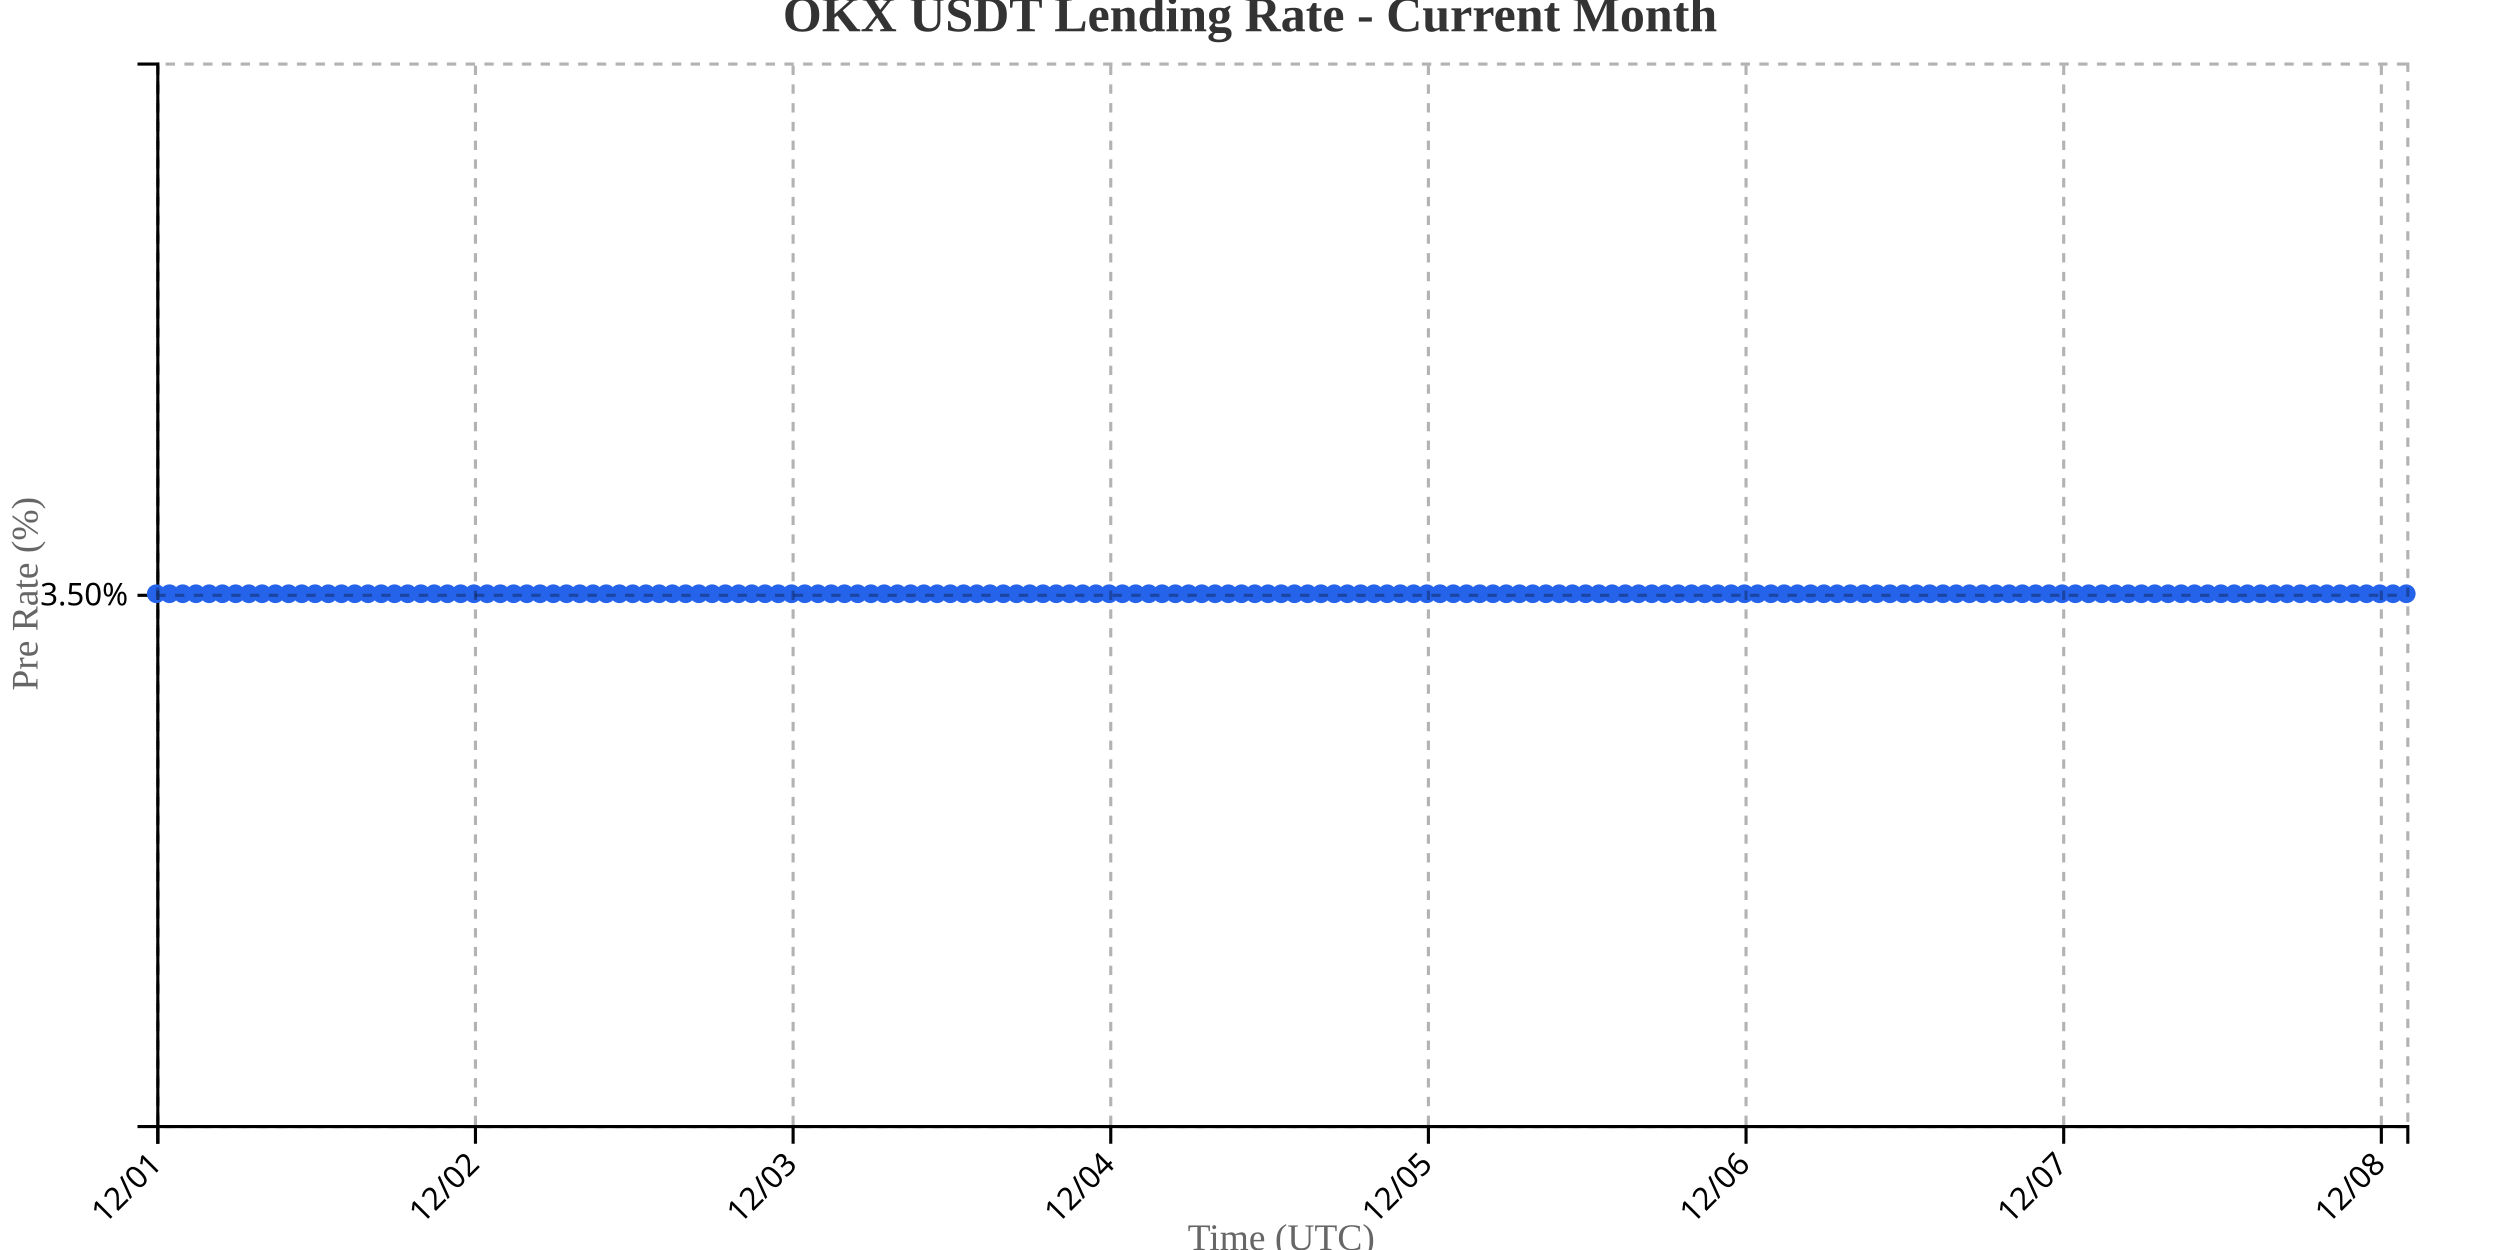
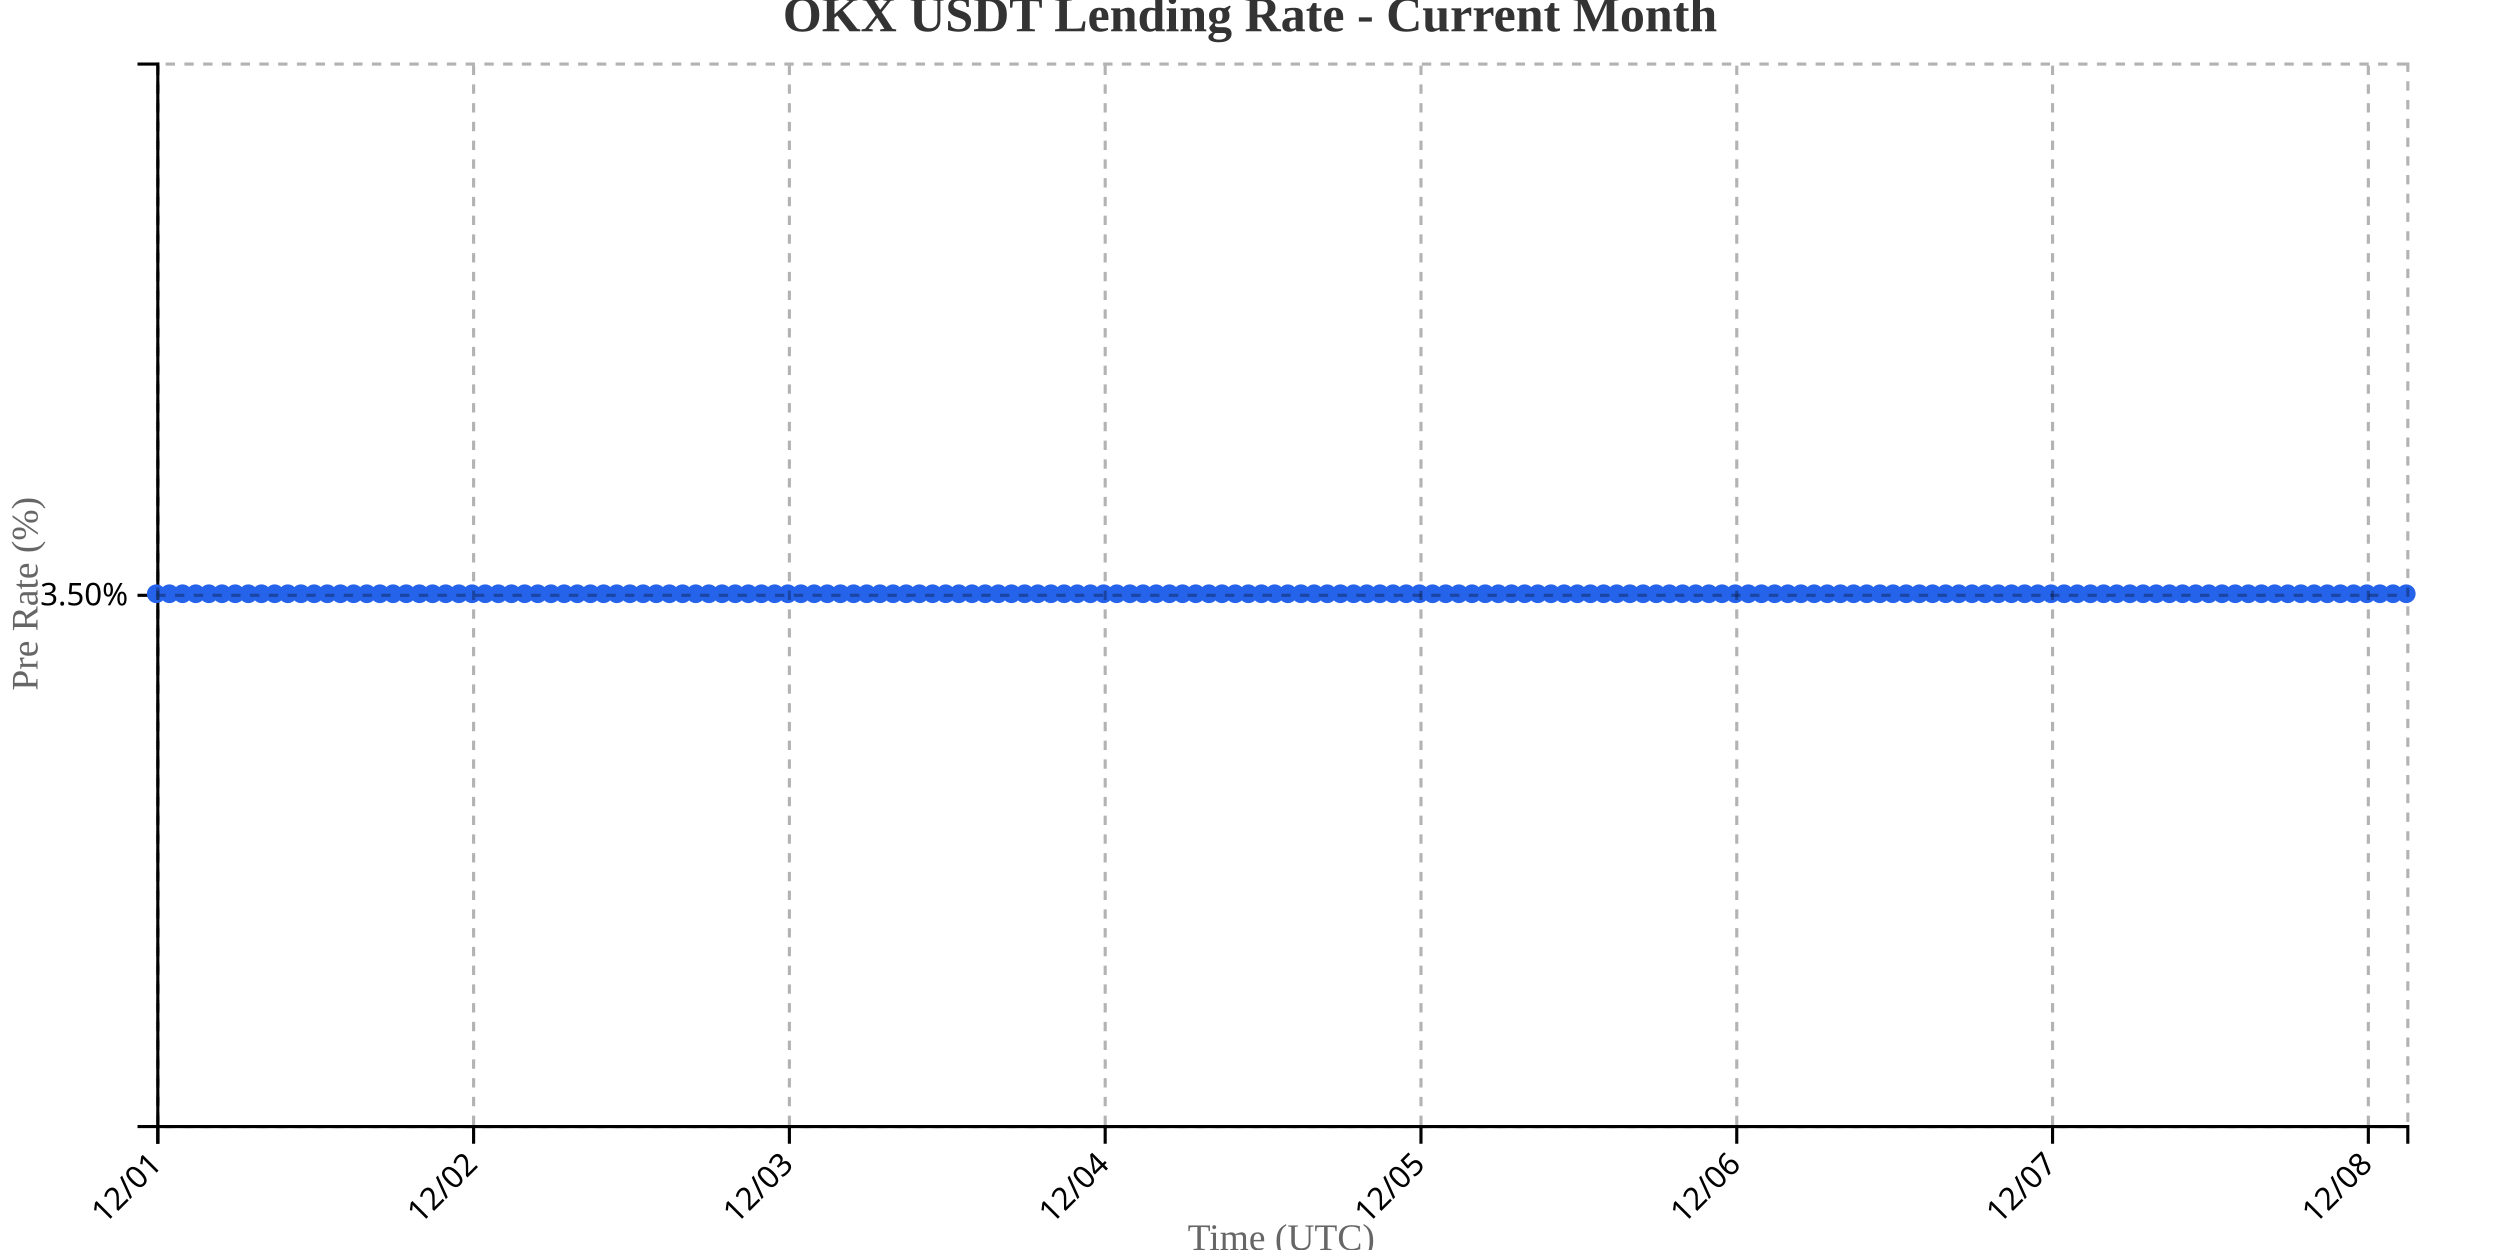
<svg xmlns="http://www.w3.org/2000/svg" width="800" height="400">
  <g transform="translate(50,20)">
    <g transform="translate(0,340)" fill="none" font-size="10" font-family="sans-serif" text-anchor="middle">
      <path class="domain" stroke="currentColor" d="M0.5,6V0.5H720.5V6" />
      <g class="tick" opacity="1" transform="translate(0.5,0)">
        <line stroke="currentColor" y2="6" />
        <text fill="currentColor" y="9" dy=".15em" style="text-anchor: end;" dx="-.8em" transform="rotate(-45)">12/01</text>
      </g>
-       <g class="tick" opacity="1" transform="translate(102.1471,0)">
+       <g class="tick" opacity="1" transform="translate(101.5526,0)">
        <line stroke="currentColor" y2="6" />
        <text fill="currentColor" y="9" dy=".15em" style="text-anchor: end;" dx="-.8em" transform="rotate(-45)">12/02</text>
      </g>
-       <g class="tick" opacity="1" transform="translate(203.7941,0)">
+       <g class="tick" opacity="1" transform="translate(202.6053,0)">
        <line stroke="currentColor" y2="6" />
        <text fill="currentColor" y="9" dy=".15em" style="text-anchor: end;" dx="-.8em" transform="rotate(-45)">12/03</text>
      </g>
-       <g class="tick" opacity="1" transform="translate(305.4412,0)">
+       <g class="tick" opacity="1" transform="translate(303.6579,0)">
        <line stroke="currentColor" y2="6" />
        <text fill="currentColor" y="9" dy=".15em" style="text-anchor: end;" dx="-.8em" transform="rotate(-45)">12/04</text>
      </g>
-       <g class="tick" opacity="1" transform="translate(407.0882,0)">
+       <g class="tick" opacity="1" transform="translate(404.7105,0)">
        <line stroke="currentColor" y2="6" />
        <text fill="currentColor" y="9" dy=".15em" style="text-anchor: end;" dx="-.8em" transform="rotate(-45)">12/05</text>
      </g>
-       <g class="tick" opacity="1" transform="translate(508.7353,0)">
+       <g class="tick" opacity="1" transform="translate(505.7632,0)">
        <line stroke="currentColor" y2="6" />
        <text fill="currentColor" y="9" dy=".15em" style="text-anchor: end;" dx="-.8em" transform="rotate(-45)">12/06</text>
      </g>
-       <g class="tick" opacity="1" transform="translate(610.3824,0)">
+       <g class="tick" opacity="1" transform="translate(606.8158,0)">
        <line stroke="currentColor" y2="6" />
        <text fill="currentColor" y="9" dy=".15em" style="text-anchor: end;" dx="-.8em" transform="rotate(-45)">12/07</text>
      </g>
-       <g class="tick" opacity="1" transform="translate(712.0294,0)">
+       <g class="tick" opacity="1" transform="translate(707.8684,0)">
        <line stroke="currentColor" y2="6" />
        <text fill="currentColor" y="9" dy=".15em" style="text-anchor: end;" dx="-.8em" transform="rotate(-45)">12/08</text>
      </g>
    </g>
    <g fill="none" font-size="10" font-family="sans-serif" text-anchor="end">
      <path class="domain" stroke="currentColor" d="M-6,340.5H0.5V0.5H-6" />
      <g class="tick" opacity="1" transform="translate(0,170.5)">
        <line stroke="currentColor" x2="-6" />
        <text fill="currentColor" x="-9" dy="0.32em">3.50%</text>
      </g>
    </g>
    <text transform="rotate(-90)" y="-50" x="-170" dy="1em" style="text-anchor: middle; font-size: 12px; fill: #666;">Pre Rate (%)</text>
    <text transform="translate(360, 380)" style="text-anchor: middle; font-size: 12px; fill: #666;">Time (UTC)</text>
-     <path fill="none" stroke="#2563eb" stroke-width="2" d="M0,170C1.412,170,2.824,170,4.235,170C5.647,170,7.059,170,8.471,170C9.882,170,11.294,170,12.706,170C14.118,170,15.529,170,16.941,170C18.353,170,19.765,170,21.176,170C22.588,170,24,170,25.412,170C26.824,170,28.235,170,29.647,170C31.059,170,32.471,170,33.882,170C35.294,170,36.706,170,38.118,170C39.529,170,40.941,170,42.353,170C43.765,170,45.176,170,46.588,170C48,170,49.412,170,50.824,170C52.235,170,53.647,170,55.059,170C56.471,170,57.882,170,59.294,170C60.706,170,62.118,170,63.529,170C64.941,170,66.353,170,67.765,170C69.176,170,70.588,170,72,170C73.412,170,74.824,170,76.235,170C77.647,170,79.059,170,80.471,170C81.882,170,83.294,170,84.706,170C86.118,170,87.529,170,88.941,170C90.353,170,91.765,170,93.176,170C94.588,170,96,170,97.412,170C98.824,170,100.235,170,101.647,170C103.059,170,104.471,170,105.882,170C107.294,170,108.706,170,110.118,170C111.529,170,112.941,170,114.353,170C115.765,170,117.176,170,118.588,170C120,170,121.412,170,122.824,170C124.235,170,125.647,170,127.059,170C128.471,170,129.882,170,131.294,170C132.706,170,134.118,170,135.529,170C136.941,170,138.353,170,139.765,170C141.176,170,142.588,170,144,170C145.412,170,146.824,170,148.235,170C149.647,170,151.059,170,152.471,170C153.882,170,155.294,170,156.706,170C158.118,170,159.529,170,160.941,170C162.353,170,163.765,170,165.176,170C166.588,170,168,170,169.412,170C170.824,170,172.235,170,173.647,170C175.059,170,176.471,170,177.882,170C179.294,170,180.706,170,182.118,170C183.529,170,184.941,170,186.353,170C187.765,170,189.176,170,190.588,170C192,170,193.412,170,194.824,170C196.235,170,197.647,170,199.059,170C200.471,170,201.882,170,203.294,170C204.706,170,206.118,170,207.529,170C208.941,170,210.353,170,211.765,170C213.176,170,214.588,170,216,170C217.412,170,218.824,170,220.235,170C221.647,170,223.059,170,224.471,170C225.882,170,227.294,170,228.706,170C230.118,170,231.529,170,232.941,170C234.353,170,235.765,170,237.176,170C238.588,170,240,170,241.412,170C242.824,170,244.235,170,245.647,170C247.059,170,248.471,170,249.882,170C251.294,170,252.706,170,254.118,170C255.529,170,256.941,170,258.353,170C259.765,170,261.176,170,262.588,170C264,170,265.412,170,266.824,170C268.235,170,269.647,170,271.059,170C272.471,170,273.882,170,275.294,170C276.706,170,278.118,170,279.529,170C280.941,170,282.353,170,283.765,170C285.176,170,286.588,170,288,170C289.412,170,290.824,170,292.235,170C293.647,170,295.059,170,296.471,170C297.882,170,299.294,170,300.706,170C302.118,170,303.529,170,304.941,170C306.353,170,307.765,170,309.176,170C310.588,170,312,170,313.412,170C314.824,170,316.235,170,317.647,170C319.059,170,320.471,170,321.882,170C323.294,170,324.706,170,326.118,170C327.529,170,328.941,170,330.353,170C331.765,170,333.176,170,334.588,170C336,170,337.412,170,338.824,170C340.235,170,341.647,170,343.059,170C344.471,170,345.882,170,347.294,170C348.706,170,350.118,170,351.529,170C352.941,170,354.353,170,355.765,170C357.176,170,358.588,170,360,170C361.412,170,362.824,170,364.235,170C365.647,170,367.059,170,368.471,170C369.882,170,371.294,170,372.706,170C374.118,170,375.529,170,376.941,170C378.353,170,379.765,170,381.176,170C382.588,170,384,170,385.412,170C386.824,170,388.235,170,389.647,170C391.059,170,392.471,170,393.882,170C395.294,170,396.706,170,398.118,170C399.529,170,400.941,170,402.353,170C403.765,170,405.176,170,406.588,170C408,170,409.412,170,410.824,170C412.235,170,413.647,170,415.059,170C416.471,170,417.882,170,419.294,170C420.706,170,422.118,170,423.529,170C424.941,170,426.353,170,427.765,170C429.176,170,430.588,170,432,170C433.412,170,434.824,170,436.235,170C437.647,170,439.059,170,440.471,170C441.882,170,443.294,170,444.706,170C446.118,170,447.529,170,448.941,170C450.353,170,451.765,170,453.176,170C454.588,170,456,170,457.412,170C458.824,170,460.235,170,461.647,170C463.059,170,464.471,170,465.882,170C467.294,170,468.706,170,470.118,170C471.529,170,472.941,170,474.353,170C475.765,170,477.176,170,478.588,170C480,170,481.412,170,482.824,170C484.235,170,485.647,170,487.059,170C488.471,170,489.882,170,491.294,170C492.706,170,494.118,170,495.529,170C496.941,170,498.353,170,499.765,170C501.176,170,502.588,170,504,170C505.412,170,506.824,170,508.235,170C509.647,170,511.059,170,512.471,170C513.882,170,515.294,170,516.706,170C518.118,170,519.529,170,520.941,170C522.353,170,523.765,170,525.176,170C526.588,170,528,170,529.412,170C530.824,170,532.235,170,533.647,170C535.059,170,536.471,170,537.882,170C539.294,170,540.706,170,542.118,170C543.529,170,544.941,170,546.353,170C547.765,170,549.176,170,550.588,170C552,170,553.412,170,554.824,170C556.235,170,557.647,170,559.059,170C560.471,170,561.882,170,563.294,170C564.706,170,566.118,170,567.529,170C568.941,170,570.353,170,571.765,170C573.176,170,574.588,170,576,170C577.412,170,578.824,170,580.235,170C581.647,170,583.059,170,584.471,170C585.882,170,587.294,170,588.706,170C590.118,170,591.529,170,592.941,170C594.353,170,595.765,170,597.176,170C598.588,170,600,170,601.412,170C602.824,170,604.235,170,605.647,170C607.059,170,608.471,170,609.882,170C611.294,170,612.706,170,614.118,170C615.529,170,616.941,170,618.353,170C619.765,170,621.176,170,622.588,170C624,170,625.412,170,626.824,170C628.235,170,629.647,170,631.059,170C632.471,170,633.882,170,635.294,170C636.706,170,638.118,170,639.529,170C640.941,170,642.353,170,643.765,170C645.176,170,646.588,170,648,170C649.412,170,650.824,170,652.235,170C653.647,170,655.059,170,656.471,170C657.882,170,659.294,170,660.706,170C662.118,170,663.529,170,664.941,170C666.353,170,667.765,170,669.176,170C670.588,170,672,170,673.412,170C674.824,170,676.235,170,677.647,170C679.059,170,680.471,170,681.882,170C683.294,170,684.706,170,686.118,170C687.529,170,688.941,170,690.353,170C691.765,170,693.176,170,694.588,170C696,170,697.412,170,698.824,170C700.235,170,701.647,170,703.059,170C704.471,170,705.882,170,707.294,170C708.706,170,710.118,170,711.529,170C712.941,170,714.353,170,715.765,170C717.176,170,718.588,170,720,170" />
+     <path fill="none" stroke="#2563eb" stroke-width="2" d="M0,170C1.404,170,2.807,170,4.211,170C5.614,170,7.018,170,8.421,170C9.825,170,11.228,170,12.632,170C14.035,170,15.439,170,16.842,170C18.246,170,19.649,170,21.053,170C22.456,170,23.86,170,25.263,170C26.667,170,28.07,170,29.474,170C30.877,170,32.281,170,33.684,170C35.088,170,36.491,170,37.895,170C39.298,170,40.702,170,42.105,170C43.509,170,44.912,170,46.316,170C47.719,170,49.123,170,50.526,170C51.93,170,53.333,170,54.737,170C56.14,170,57.544,170,58.947,170C60.351,170,61.754,170,63.158,170C64.561,170,65.965,170,67.368,170C68.772,170,70.175,170,71.579,170C72.982,170,74.386,170,75.789,170C77.193,170,78.596,170,80,170C81.404,170,82.807,170,84.211,170C85.614,170,87.018,170,88.421,170C89.825,170,91.228,170,92.632,170C94.035,170,95.439,170,96.842,170C98.246,170,99.649,170,101.053,170C102.456,170,103.86,170,105.263,170C106.667,170,108.07,170,109.474,170C110.877,170,112.281,170,113.684,170C115.088,170,116.491,170,117.895,170C119.298,170,120.702,170,122.105,170C123.509,170,124.912,170,126.316,170C127.719,170,129.123,170,130.526,170C131.93,170,133.333,170,134.737,170C136.14,170,137.544,170,138.947,170C140.351,170,141.754,170,143.158,170C144.561,170,145.965,170,147.368,170C148.772,170,150.175,170,151.579,170C152.982,170,154.386,170,155.789,170C157.193,170,158.596,170,160,170C161.404,170,162.807,170,164.211,170C165.614,170,167.018,170,168.421,170C169.825,170,171.228,170,172.632,170C174.035,170,175.439,170,176.842,170C178.246,170,179.649,170,181.053,170C182.456,170,183.86,170,185.263,170C186.667,170,188.07,170,189.474,170C190.877,170,192.281,170,193.684,170C195.088,170,196.491,170,197.895,170C199.298,170,200.702,170,202.105,170C203.509,170,204.912,170,206.316,170C207.719,170,209.123,170,210.526,170C211.93,170,213.333,170,214.737,170C216.14,170,217.544,170,218.947,170C220.351,170,221.754,170,223.158,170C224.561,170,225.965,170,227.368,170C228.772,170,230.175,170,231.579,170C232.982,170,234.386,170,235.789,170C237.193,170,238.596,170,240,170C241.404,170,242.807,170,244.211,170C245.614,170,247.018,170,248.421,170C249.825,170,251.228,170,252.632,170C254.035,170,255.439,170,256.842,170C258.246,170,259.649,170,261.053,170C262.456,170,263.86,170,265.263,170C266.667,170,268.07,170,269.474,170C270.877,170,272.281,170,273.684,170C275.088,170,276.491,170,277.895,170C279.298,170,280.702,170,282.105,170C283.509,170,284.912,170,286.316,170C287.719,170,289.123,170,290.526,170C291.93,170,293.333,170,294.737,170C296.14,170,297.544,170,298.947,170C300.351,170,301.754,170,303.158,170C304.561,170,305.965,170,307.368,170C308.772,170,310.175,170,311.579,170C312.982,170,314.386,170,315.789,170C317.193,170,318.596,170,320,170C321.404,170,322.807,170,324.211,170C325.614,170,327.018,170,328.421,170C329.825,170,331.228,170,332.632,170C334.035,170,335.439,170,336.842,170C338.246,170,339.649,170,341.053,170C342.456,170,343.86,170,345.263,170C346.667,170,348.07,170,349.474,170C350.877,170,352.281,170,353.684,170C355.088,170,356.491,170,357.895,170C359.298,170,360.702,170,362.105,170C363.509,170,364.912,170,366.316,170C367.719,170,369.123,170,370.526,170C371.93,170,373.333,170,374.737,170C376.14,170,377.544,170,378.947,170C380.351,170,381.754,170,383.158,170C384.561,170,385.965,170,387.368,170C388.772,170,390.175,170,391.579,170C392.982,170,394.386,170,395.789,170C397.193,170,398.596,170,400,170C401.404,170,402.807,170,404.211,170C405.614,170,407.018,170,408.421,170C409.825,170,411.228,170,412.632,170C414.035,170,415.439,170,416.842,170C418.246,170,419.649,170,421.053,170C422.456,170,423.86,170,425.263,170C426.667,170,428.07,170,429.474,170C430.877,170,432.281,170,433.684,170C435.088,170,436.491,170,437.895,170C439.298,170,440.702,170,442.105,170C443.509,170,444.912,170,446.316,170C447.719,170,449.123,170,450.526,170C451.93,170,453.333,170,454.737,170C456.14,170,457.544,170,458.947,170C460.351,170,461.754,170,463.158,170C464.561,170,465.965,170,467.368,170C468.772,170,470.175,170,471.579,170C472.982,170,474.386,170,475.789,170C477.193,170,478.596,170,480,170C481.404,170,482.807,170,484.211,170C485.614,170,487.018,170,488.421,170C489.825,170,491.228,170,492.632,170C494.035,170,495.439,170,496.842,170C498.246,170,499.649,170,501.053,170C502.456,170,503.86,170,505.263,170C506.667,170,508.07,170,509.474,170C510.877,170,512.281,170,513.684,170C515.088,170,516.491,170,517.895,170C519.298,170,520.702,170,522.105,170C523.509,170,524.912,170,526.316,170C527.719,170,529.123,170,530.526,170C531.93,170,533.333,170,534.737,170C536.14,170,537.544,170,538.947,170C540.351,170,541.754,170,543.158,170C544.561,170,545.965,170,547.368,170C548.772,170,550.175,170,551.579,170C552.982,170,554.386,170,555.789,170C557.193,170,558.596,170,560,170C561.404,170,562.807,170,564.211,170C565.614,170,567.018,170,568.421,170C569.825,170,571.228,170,572.632,170C574.035,170,575.439,170,576.842,170C578.246,170,579.649,170,581.053,170C582.456,170,583.86,170,585.263,170C586.667,170,588.07,170,589.474,170C590.877,170,592.281,170,593.684,170C595.088,170,596.491,170,597.895,170C599.298,170,600.702,170,602.105,170C603.509,170,604.912,170,606.316,170C607.719,170,609.123,170,610.526,170C611.93,170,613.333,170,614.737,170C616.14,170,617.544,170,618.947,170C620.351,170,621.754,170,623.158,170C624.561,170,625.965,170,627.368,170C628.772,170,630.175,170,631.579,170C632.982,170,634.386,170,635.789,170C637.193,170,638.596,170,640,170C641.404,170,642.807,170,644.211,170C645.614,170,647.018,170,648.421,170C649.825,170,651.228,170,652.632,170C654.035,170,655.439,170,656.842,170C658.246,170,659.649,170,661.053,170C662.456,170,663.86,170,665.263,170C666.667,170,668.07,170,669.474,170C670.877,170,672.281,170,673.684,170C675.088,170,676.491,170,677.895,170C679.298,170,680.702,170,682.105,170C683.509,170,684.912,170,686.316,170C687.719,170,689.123,170,690.526,170C691.93,170,693.333,170,694.737,170C696.14,170,697.544,170,698.947,170C700.351,170,701.754,170,703.158,170C704.561,170,705.965,170,707.368,170C708.772,170,710.175,170,711.579,170C712.982,170,714.386,170,715.789,170C717.193,170,718.596,170,720,170" />
    <circle class="dot" cx="0" cy="170" r="3" fill="#2563eb" />
-     <circle class="dot" cx="4.235" cy="170" r="3" fill="#2563eb" />
-     <circle class="dot" cx="8.471" cy="170" r="3" fill="#2563eb" />
-     <circle class="dot" cx="12.706" cy="170" r="3" fill="#2563eb" />
-     <circle class="dot" cx="16.941" cy="170" r="3" fill="#2563eb" />
-     <circle class="dot" cx="21.176" cy="170" r="3" fill="#2563eb" />
-     <circle class="dot" cx="25.412" cy="170" r="3" fill="#2563eb" />
-     <circle class="dot" cx="29.647" cy="170" r="3" fill="#2563eb" />
-     <circle class="dot" cx="33.882" cy="170" r="3" fill="#2563eb" />
-     <circle class="dot" cx="38.118" cy="170" r="3" fill="#2563eb" />
-     <circle class="dot" cx="42.353" cy="170" r="3" fill="#2563eb" />
-     <circle class="dot" cx="46.588" cy="170" r="3" fill="#2563eb" />
-     <circle class="dot" cx="50.824" cy="170" r="3" fill="#2563eb" />
-     <circle class="dot" cx="55.059" cy="170" r="3" fill="#2563eb" />
-     <circle class="dot" cx="59.294" cy="170" r="3" fill="#2563eb" />
-     <circle class="dot" cx="63.529" cy="170" r="3" fill="#2563eb" />
-     <circle class="dot" cx="67.765" cy="170" r="3" fill="#2563eb" />
-     <circle class="dot" cx="72" cy="170" r="3" fill="#2563eb" />
-     <circle class="dot" cx="76.235" cy="170" r="3" fill="#2563eb" />
-     <circle class="dot" cx="80.471" cy="170" r="3" fill="#2563eb" />
-     <circle class="dot" cx="84.706" cy="170" r="3" fill="#2563eb" />
-     <circle class="dot" cx="88.941" cy="170" r="3" fill="#2563eb" />
-     <circle class="dot" cx="93.176" cy="170" r="3" fill="#2563eb" />
-     <circle class="dot" cx="97.412" cy="170" r="3" fill="#2563eb" />
-     <circle class="dot" cx="101.647" cy="170" r="3" fill="#2563eb" />
-     <circle class="dot" cx="105.882" cy="170" r="3" fill="#2563eb" />
-     <circle class="dot" cx="110.118" cy="170" r="3" fill="#2563eb" />
-     <circle class="dot" cx="114.353" cy="170" r="3" fill="#2563eb" />
-     <circle class="dot" cx="118.588" cy="170" r="3" fill="#2563eb" />
-     <circle class="dot" cx="122.824" cy="170" r="3" fill="#2563eb" />
-     <circle class="dot" cx="127.059" cy="170" r="3" fill="#2563eb" />
-     <circle class="dot" cx="131.294" cy="170" r="3" fill="#2563eb" />
-     <circle class="dot" cx="135.529" cy="170" r="3" fill="#2563eb" />
-     <circle class="dot" cx="139.765" cy="170" r="3" fill="#2563eb" />
-     <circle class="dot" cx="144" cy="170" r="3" fill="#2563eb" />
-     <circle class="dot" cx="148.235" cy="170" r="3" fill="#2563eb" />
-     <circle class="dot" cx="152.471" cy="170" r="3" fill="#2563eb" />
-     <circle class="dot" cx="156.706" cy="170" r="3" fill="#2563eb" />
-     <circle class="dot" cx="160.941" cy="170" r="3" fill="#2563eb" />
-     <circle class="dot" cx="165.176" cy="170" r="3" fill="#2563eb" />
-     <circle class="dot" cx="169.412" cy="170" r="3" fill="#2563eb" />
-     <circle class="dot" cx="173.647" cy="170" r="3" fill="#2563eb" />
-     <circle class="dot" cx="177.882" cy="170" r="3" fill="#2563eb" />
-     <circle class="dot" cx="182.118" cy="170" r="3" fill="#2563eb" />
-     <circle class="dot" cx="186.353" cy="170" r="3" fill="#2563eb" />
-     <circle class="dot" cx="190.588" cy="170" r="3" fill="#2563eb" />
-     <circle class="dot" cx="194.824" cy="170" r="3" fill="#2563eb" />
-     <circle class="dot" cx="199.059" cy="170" r="3" fill="#2563eb" />
-     <circle class="dot" cx="203.294" cy="170" r="3" fill="#2563eb" />
-     <circle class="dot" cx="207.529" cy="170" r="3" fill="#2563eb" />
-     <circle class="dot" cx="211.765" cy="170" r="3" fill="#2563eb" />
-     <circle class="dot" cx="216" cy="170" r="3" fill="#2563eb" />
-     <circle class="dot" cx="220.235" cy="170" r="3" fill="#2563eb" />
-     <circle class="dot" cx="224.471" cy="170" r="3" fill="#2563eb" />
-     <circle class="dot" cx="228.706" cy="170" r="3" fill="#2563eb" />
-     <circle class="dot" cx="232.941" cy="170" r="3" fill="#2563eb" />
-     <circle class="dot" cx="237.176" cy="170" r="3" fill="#2563eb" />
-     <circle class="dot" cx="241.412" cy="170" r="3" fill="#2563eb" />
-     <circle class="dot" cx="245.647" cy="170" r="3" fill="#2563eb" />
-     <circle class="dot" cx="249.882" cy="170" r="3" fill="#2563eb" />
-     <circle class="dot" cx="254.118" cy="170" r="3" fill="#2563eb" />
-     <circle class="dot" cx="258.353" cy="170" r="3" fill="#2563eb" />
-     <circle class="dot" cx="262.588" cy="170" r="3" fill="#2563eb" />
-     <circle class="dot" cx="266.824" cy="170" r="3" fill="#2563eb" />
-     <circle class="dot" cx="271.059" cy="170" r="3" fill="#2563eb" />
-     <circle class="dot" cx="275.294" cy="170" r="3" fill="#2563eb" />
-     <circle class="dot" cx="279.529" cy="170" r="3" fill="#2563eb" />
-     <circle class="dot" cx="283.765" cy="170" r="3" fill="#2563eb" />
-     <circle class="dot" cx="288" cy="170" r="3" fill="#2563eb" />
-     <circle class="dot" cx="292.235" cy="170" r="3" fill="#2563eb" />
-     <circle class="dot" cx="296.471" cy="170" r="3" fill="#2563eb" />
-     <circle class="dot" cx="300.706" cy="170" r="3" fill="#2563eb" />
-     <circle class="dot" cx="304.941" cy="170" r="3" fill="#2563eb" />
-     <circle class="dot" cx="309.176" cy="170" r="3" fill="#2563eb" />
-     <circle class="dot" cx="313.412" cy="170" r="3" fill="#2563eb" />
-     <circle class="dot" cx="317.647" cy="170" r="3" fill="#2563eb" />
-     <circle class="dot" cx="321.882" cy="170" r="3" fill="#2563eb" />
-     <circle class="dot" cx="326.118" cy="170" r="3" fill="#2563eb" />
-     <circle class="dot" cx="330.353" cy="170" r="3" fill="#2563eb" />
-     <circle class="dot" cx="334.588" cy="170" r="3" fill="#2563eb" />
-     <circle class="dot" cx="338.824" cy="170" r="3" fill="#2563eb" />
-     <circle class="dot" cx="343.059" cy="170" r="3" fill="#2563eb" />
-     <circle class="dot" cx="347.294" cy="170" r="3" fill="#2563eb" />
-     <circle class="dot" cx="351.529" cy="170" r="3" fill="#2563eb" />
-     <circle class="dot" cx="355.765" cy="170" r="3" fill="#2563eb" />
-     <circle class="dot" cx="360" cy="170" r="3" fill="#2563eb" />
-     <circle class="dot" cx="364.235" cy="170" r="3" fill="#2563eb" />
-     <circle class="dot" cx="368.471" cy="170" r="3" fill="#2563eb" />
-     <circle class="dot" cx="372.706" cy="170" r="3" fill="#2563eb" />
-     <circle class="dot" cx="376.941" cy="170" r="3" fill="#2563eb" />
-     <circle class="dot" cx="381.176" cy="170" r="3" fill="#2563eb" />
-     <circle class="dot" cx="385.412" cy="170" r="3" fill="#2563eb" />
-     <circle class="dot" cx="389.647" cy="170" r="3" fill="#2563eb" />
-     <circle class="dot" cx="393.882" cy="170" r="3" fill="#2563eb" />
-     <circle class="dot" cx="398.118" cy="170" r="3" fill="#2563eb" />
-     <circle class="dot" cx="402.353" cy="170" r="3" fill="#2563eb" />
-     <circle class="dot" cx="406.588" cy="170" r="3" fill="#2563eb" />
-     <circle class="dot" cx="410.824" cy="170" r="3" fill="#2563eb" />
-     <circle class="dot" cx="415.059" cy="170" r="3" fill="#2563eb" />
-     <circle class="dot" cx="419.294" cy="170" r="3" fill="#2563eb" />
-     <circle class="dot" cx="423.529" cy="170" r="3" fill="#2563eb" />
-     <circle class="dot" cx="427.765" cy="170" r="3" fill="#2563eb" />
-     <circle class="dot" cx="432" cy="170" r="3" fill="#2563eb" />
-     <circle class="dot" cx="436.235" cy="170" r="3" fill="#2563eb" />
-     <circle class="dot" cx="440.471" cy="170" r="3" fill="#2563eb" />
-     <circle class="dot" cx="444.706" cy="170" r="3" fill="#2563eb" />
-     <circle class="dot" cx="448.941" cy="170" r="3" fill="#2563eb" />
-     <circle class="dot" cx="453.176" cy="170" r="3" fill="#2563eb" />
-     <circle class="dot" cx="457.412" cy="170" r="3" fill="#2563eb" />
-     <circle class="dot" cx="461.647" cy="170" r="3" fill="#2563eb" />
-     <circle class="dot" cx="465.882" cy="170" r="3" fill="#2563eb" />
-     <circle class="dot" cx="470.118" cy="170" r="3" fill="#2563eb" />
-     <circle class="dot" cx="474.353" cy="170" r="3" fill="#2563eb" />
-     <circle class="dot" cx="478.588" cy="170" r="3" fill="#2563eb" />
-     <circle class="dot" cx="482.824" cy="170" r="3" fill="#2563eb" />
-     <circle class="dot" cx="487.059" cy="170" r="3" fill="#2563eb" />
-     <circle class="dot" cx="491.294" cy="170" r="3" fill="#2563eb" />
-     <circle class="dot" cx="495.529" cy="170" r="3" fill="#2563eb" />
-     <circle class="dot" cx="499.765" cy="170" r="3" fill="#2563eb" />
-     <circle class="dot" cx="504" cy="170" r="3" fill="#2563eb" />
-     <circle class="dot" cx="508.235" cy="170" r="3" fill="#2563eb" />
-     <circle class="dot" cx="512.471" cy="170" r="3" fill="#2563eb" />
-     <circle class="dot" cx="516.706" cy="170" r="3" fill="#2563eb" />
-     <circle class="dot" cx="520.941" cy="170" r="3" fill="#2563eb" />
-     <circle class="dot" cx="525.176" cy="170" r="3" fill="#2563eb" />
-     <circle class="dot" cx="529.412" cy="170" r="3" fill="#2563eb" />
-     <circle class="dot" cx="533.647" cy="170" r="3" fill="#2563eb" />
-     <circle class="dot" cx="537.882" cy="170" r="3" fill="#2563eb" />
-     <circle class="dot" cx="542.118" cy="170" r="3" fill="#2563eb" />
-     <circle class="dot" cx="546.353" cy="170" r="3" fill="#2563eb" />
-     <circle class="dot" cx="550.588" cy="170" r="3" fill="#2563eb" />
-     <circle class="dot" cx="554.824" cy="170" r="3" fill="#2563eb" />
-     <circle class="dot" cx="559.059" cy="170" r="3" fill="#2563eb" />
-     <circle class="dot" cx="563.294" cy="170" r="3" fill="#2563eb" />
-     <circle class="dot" cx="567.529" cy="170" r="3" fill="#2563eb" />
-     <circle class="dot" cx="571.765" cy="170" r="3" fill="#2563eb" />
-     <circle class="dot" cx="576" cy="170" r="3" fill="#2563eb" />
-     <circle class="dot" cx="580.235" cy="170" r="3" fill="#2563eb" />
-     <circle class="dot" cx="584.471" cy="170" r="3" fill="#2563eb" />
-     <circle class="dot" cx="588.706" cy="170" r="3" fill="#2563eb" />
-     <circle class="dot" cx="592.941" cy="170" r="3" fill="#2563eb" />
-     <circle class="dot" cx="597.176" cy="170" r="3" fill="#2563eb" />
-     <circle class="dot" cx="601.412" cy="170" r="3" fill="#2563eb" />
-     <circle class="dot" cx="605.647" cy="170" r="3" fill="#2563eb" />
-     <circle class="dot" cx="609.882" cy="170" r="3" fill="#2563eb" />
-     <circle class="dot" cx="614.118" cy="170" r="3" fill="#2563eb" />
-     <circle class="dot" cx="618.353" cy="170" r="3" fill="#2563eb" />
-     <circle class="dot" cx="622.588" cy="170" r="3" fill="#2563eb" />
-     <circle class="dot" cx="626.824" cy="170" r="3" fill="#2563eb" />
-     <circle class="dot" cx="631.059" cy="170" r="3" fill="#2563eb" />
-     <circle class="dot" cx="635.294" cy="170" r="3" fill="#2563eb" />
-     <circle class="dot" cx="639.529" cy="170" r="3" fill="#2563eb" />
-     <circle class="dot" cx="643.765" cy="170" r="3" fill="#2563eb" />
-     <circle class="dot" cx="648" cy="170" r="3" fill="#2563eb" />
-     <circle class="dot" cx="652.235" cy="170" r="3" fill="#2563eb" />
-     <circle class="dot" cx="656.471" cy="170" r="3" fill="#2563eb" />
-     <circle class="dot" cx="660.706" cy="170" r="3" fill="#2563eb" />
-     <circle class="dot" cx="664.941" cy="170" r="3" fill="#2563eb" />
-     <circle class="dot" cx="669.176" cy="170" r="3" fill="#2563eb" />
-     <circle class="dot" cx="673.412" cy="170" r="3" fill="#2563eb" />
-     <circle class="dot" cx="677.647" cy="170" r="3" fill="#2563eb" />
-     <circle class="dot" cx="681.882" cy="170" r="3" fill="#2563eb" />
-     <circle class="dot" cx="686.118" cy="170" r="3" fill="#2563eb" />
-     <circle class="dot" cx="690.353" cy="170" r="3" fill="#2563eb" />
-     <circle class="dot" cx="694.588" cy="170" r="3" fill="#2563eb" />
-     <circle class="dot" cx="698.824" cy="170" r="3" fill="#2563eb" />
-     <circle class="dot" cx="703.059" cy="170" r="3" fill="#2563eb" />
-     <circle class="dot" cx="707.294" cy="170" r="3" fill="#2563eb" />
-     <circle class="dot" cx="711.529" cy="170" r="3" fill="#2563eb" />
-     <circle class="dot" cx="715.765" cy="170" r="3" fill="#2563eb" />
+     <circle class="dot" cx="4.211" cy="170" r="3" fill="#2563eb" />
+     <circle class="dot" cx="8.421" cy="170" r="3" fill="#2563eb" />
+     <circle class="dot" cx="12.632" cy="170" r="3" fill="#2563eb" />
+     <circle class="dot" cx="16.842" cy="170" r="3" fill="#2563eb" />
+     <circle class="dot" cx="21.053" cy="170" r="3" fill="#2563eb" />
+     <circle class="dot" cx="25.263" cy="170" r="3" fill="#2563eb" />
+     <circle class="dot" cx="29.474" cy="170" r="3" fill="#2563eb" />
+     <circle class="dot" cx="33.684" cy="170" r="3" fill="#2563eb" />
+     <circle class="dot" cx="37.895" cy="170" r="3" fill="#2563eb" />
+     <circle class="dot" cx="42.105" cy="170" r="3" fill="#2563eb" />
+     <circle class="dot" cx="46.316" cy="170" r="3" fill="#2563eb" />
+     <circle class="dot" cx="50.526" cy="170" r="3" fill="#2563eb" />
+     <circle class="dot" cx="54.737" cy="170" r="3" fill="#2563eb" />
+     <circle class="dot" cx="58.947" cy="170" r="3" fill="#2563eb" />
+     <circle class="dot" cx="63.158" cy="170" r="3" fill="#2563eb" />
+     <circle class="dot" cx="67.368" cy="170" r="3" fill="#2563eb" />
+     <circle class="dot" cx="71.579" cy="170" r="3" fill="#2563eb" />
+     <circle class="dot" cx="75.789" cy="170" r="3" fill="#2563eb" />
+     <circle class="dot" cx="80" cy="170" r="3" fill="#2563eb" />
+     <circle class="dot" cx="84.211" cy="170" r="3" fill="#2563eb" />
+     <circle class="dot" cx="88.421" cy="170" r="3" fill="#2563eb" />
+     <circle class="dot" cx="92.632" cy="170" r="3" fill="#2563eb" />
+     <circle class="dot" cx="96.842" cy="170" r="3" fill="#2563eb" />
+     <circle class="dot" cx="101.053" cy="170" r="3" fill="#2563eb" />
+     <circle class="dot" cx="105.263" cy="170" r="3" fill="#2563eb" />
+     <circle class="dot" cx="109.474" cy="170" r="3" fill="#2563eb" />
+     <circle class="dot" cx="113.684" cy="170" r="3" fill="#2563eb" />
+     <circle class="dot" cx="117.895" cy="170" r="3" fill="#2563eb" />
+     <circle class="dot" cx="122.105" cy="170" r="3" fill="#2563eb" />
+     <circle class="dot" cx="126.316" cy="170" r="3" fill="#2563eb" />
+     <circle class="dot" cx="130.526" cy="170" r="3" fill="#2563eb" />
+     <circle class="dot" cx="134.737" cy="170" r="3" fill="#2563eb" />
+     <circle class="dot" cx="138.947" cy="170" r="3" fill="#2563eb" />
+     <circle class="dot" cx="143.158" cy="170" r="3" fill="#2563eb" />
+     <circle class="dot" cx="147.368" cy="170" r="3" fill="#2563eb" />
+     <circle class="dot" cx="151.579" cy="170" r="3" fill="#2563eb" />
+     <circle class="dot" cx="155.789" cy="170" r="3" fill="#2563eb" />
+     <circle class="dot" cx="160" cy="170" r="3" fill="#2563eb" />
+     <circle class="dot" cx="164.211" cy="170" r="3" fill="#2563eb" />
+     <circle class="dot" cx="168.421" cy="170" r="3" fill="#2563eb" />
+     <circle class="dot" cx="172.632" cy="170" r="3" fill="#2563eb" />
+     <circle class="dot" cx="176.842" cy="170" r="3" fill="#2563eb" />
+     <circle class="dot" cx="181.053" cy="170" r="3" fill="#2563eb" />
+     <circle class="dot" cx="185.263" cy="170" r="3" fill="#2563eb" />
+     <circle class="dot" cx="189.474" cy="170" r="3" fill="#2563eb" />
+     <circle class="dot" cx="193.684" cy="170" r="3" fill="#2563eb" />
+     <circle class="dot" cx="197.895" cy="170" r="3" fill="#2563eb" />
+     <circle class="dot" cx="202.105" cy="170" r="3" fill="#2563eb" />
+     <circle class="dot" cx="206.316" cy="170" r="3" fill="#2563eb" />
+     <circle class="dot" cx="210.526" cy="170" r="3" fill="#2563eb" />
+     <circle class="dot" cx="214.737" cy="170" r="3" fill="#2563eb" />
+     <circle class="dot" cx="218.947" cy="170" r="3" fill="#2563eb" />
+     <circle class="dot" cx="223.158" cy="170" r="3" fill="#2563eb" />
+     <circle class="dot" cx="227.368" cy="170" r="3" fill="#2563eb" />
+     <circle class="dot" cx="231.579" cy="170" r="3" fill="#2563eb" />
+     <circle class="dot" cx="235.789" cy="170" r="3" fill="#2563eb" />
+     <circle class="dot" cx="240" cy="170" r="3" fill="#2563eb" />
+     <circle class="dot" cx="244.211" cy="170" r="3" fill="#2563eb" />
+     <circle class="dot" cx="248.421" cy="170" r="3" fill="#2563eb" />
+     <circle class="dot" cx="252.632" cy="170" r="3" fill="#2563eb" />
+     <circle class="dot" cx="256.842" cy="170" r="3" fill="#2563eb" />
+     <circle class="dot" cx="261.053" cy="170" r="3" fill="#2563eb" />
+     <circle class="dot" cx="265.263" cy="170" r="3" fill="#2563eb" />
+     <circle class="dot" cx="269.474" cy="170" r="3" fill="#2563eb" />
+     <circle class="dot" cx="273.684" cy="170" r="3" fill="#2563eb" />
+     <circle class="dot" cx="277.895" cy="170" r="3" fill="#2563eb" />
+     <circle class="dot" cx="282.105" cy="170" r="3" fill="#2563eb" />
+     <circle class="dot" cx="286.316" cy="170" r="3" fill="#2563eb" />
+     <circle class="dot" cx="290.526" cy="170" r="3" fill="#2563eb" />
+     <circle class="dot" cx="294.737" cy="170" r="3" fill="#2563eb" />
+     <circle class="dot" cx="298.947" cy="170" r="3" fill="#2563eb" />
+     <circle class="dot" cx="303.158" cy="170" r="3" fill="#2563eb" />
+     <circle class="dot" cx="307.368" cy="170" r="3" fill="#2563eb" />
+     <circle class="dot" cx="311.579" cy="170" r="3" fill="#2563eb" />
+     <circle class="dot" cx="315.789" cy="170" r="3" fill="#2563eb" />
+     <circle class="dot" cx="320" cy="170" r="3" fill="#2563eb" />
+     <circle class="dot" cx="324.211" cy="170" r="3" fill="#2563eb" />
+     <circle class="dot" cx="328.421" cy="170" r="3" fill="#2563eb" />
+     <circle class="dot" cx="332.632" cy="170" r="3" fill="#2563eb" />
+     <circle class="dot" cx="336.842" cy="170" r="3" fill="#2563eb" />
+     <circle class="dot" cx="341.053" cy="170" r="3" fill="#2563eb" />
+     <circle class="dot" cx="345.263" cy="170" r="3" fill="#2563eb" />
+     <circle class="dot" cx="349.474" cy="170" r="3" fill="#2563eb" />
+     <circle class="dot" cx="353.684" cy="170" r="3" fill="#2563eb" />
+     <circle class="dot" cx="357.895" cy="170" r="3" fill="#2563eb" />
+     <circle class="dot" cx="362.105" cy="170" r="3" fill="#2563eb" />
+     <circle class="dot" cx="366.316" cy="170" r="3" fill="#2563eb" />
+     <circle class="dot" cx="370.526" cy="170" r="3" fill="#2563eb" />
+     <circle class="dot" cx="374.737" cy="170" r="3" fill="#2563eb" />
+     <circle class="dot" cx="378.947" cy="170" r="3" fill="#2563eb" />
+     <circle class="dot" cx="383.158" cy="170" r="3" fill="#2563eb" />
+     <circle class="dot" cx="387.368" cy="170" r="3" fill="#2563eb" />
+     <circle class="dot" cx="391.579" cy="170" r="3" fill="#2563eb" />
+     <circle class="dot" cx="395.789" cy="170" r="3" fill="#2563eb" />
+     <circle class="dot" cx="400" cy="170" r="3" fill="#2563eb" />
+     <circle class="dot" cx="404.211" cy="170" r="3" fill="#2563eb" />
+     <circle class="dot" cx="408.421" cy="170" r="3" fill="#2563eb" />
+     <circle class="dot" cx="412.632" cy="170" r="3" fill="#2563eb" />
+     <circle class="dot" cx="416.842" cy="170" r="3" fill="#2563eb" />
+     <circle class="dot" cx="421.053" cy="170" r="3" fill="#2563eb" />
+     <circle class="dot" cx="425.263" cy="170" r="3" fill="#2563eb" />
+     <circle class="dot" cx="429.474" cy="170" r="3" fill="#2563eb" />
+     <circle class="dot" cx="433.684" cy="170" r="3" fill="#2563eb" />
+     <circle class="dot" cx="437.895" cy="170" r="3" fill="#2563eb" />
+     <circle class="dot" cx="442.105" cy="170" r="3" fill="#2563eb" />
+     <circle class="dot" cx="446.316" cy="170" r="3" fill="#2563eb" />
+     <circle class="dot" cx="450.526" cy="170" r="3" fill="#2563eb" />
+     <circle class="dot" cx="454.737" cy="170" r="3" fill="#2563eb" />
+     <circle class="dot" cx="458.947" cy="170" r="3" fill="#2563eb" />
+     <circle class="dot" cx="463.158" cy="170" r="3" fill="#2563eb" />
+     <circle class="dot" cx="467.368" cy="170" r="3" fill="#2563eb" />
+     <circle class="dot" cx="471.579" cy="170" r="3" fill="#2563eb" />
+     <circle class="dot" cx="475.789" cy="170" r="3" fill="#2563eb" />
+     <circle class="dot" cx="480" cy="170" r="3" fill="#2563eb" />
+     <circle class="dot" cx="484.211" cy="170" r="3" fill="#2563eb" />
+     <circle class="dot" cx="488.421" cy="170" r="3" fill="#2563eb" />
+     <circle class="dot" cx="492.632" cy="170" r="3" fill="#2563eb" />
+     <circle class="dot" cx="496.842" cy="170" r="3" fill="#2563eb" />
+     <circle class="dot" cx="501.053" cy="170" r="3" fill="#2563eb" />
+     <circle class="dot" cx="505.263" cy="170" r="3" fill="#2563eb" />
+     <circle class="dot" cx="509.474" cy="170" r="3" fill="#2563eb" />
+     <circle class="dot" cx="513.684" cy="170" r="3" fill="#2563eb" />
+     <circle class="dot" cx="517.895" cy="170" r="3" fill="#2563eb" />
+     <circle class="dot" cx="522.105" cy="170" r="3" fill="#2563eb" />
+     <circle class="dot" cx="526.316" cy="170" r="3" fill="#2563eb" />
+     <circle class="dot" cx="530.526" cy="170" r="3" fill="#2563eb" />
+     <circle class="dot" cx="534.737" cy="170" r="3" fill="#2563eb" />
+     <circle class="dot" cx="538.947" cy="170" r="3" fill="#2563eb" />
+     <circle class="dot" cx="543.158" cy="170" r="3" fill="#2563eb" />
+     <circle class="dot" cx="547.368" cy="170" r="3" fill="#2563eb" />
+     <circle class="dot" cx="551.579" cy="170" r="3" fill="#2563eb" />
+     <circle class="dot" cx="555.789" cy="170" r="3" fill="#2563eb" />
+     <circle class="dot" cx="560" cy="170" r="3" fill="#2563eb" />
+     <circle class="dot" cx="564.211" cy="170" r="3" fill="#2563eb" />
+     <circle class="dot" cx="568.421" cy="170" r="3" fill="#2563eb" />
+     <circle class="dot" cx="572.632" cy="170" r="3" fill="#2563eb" />
+     <circle class="dot" cx="576.842" cy="170" r="3" fill="#2563eb" />
+     <circle class="dot" cx="581.053" cy="170" r="3" fill="#2563eb" />
+     <circle class="dot" cx="585.263" cy="170" r="3" fill="#2563eb" />
+     <circle class="dot" cx="589.474" cy="170" r="3" fill="#2563eb" />
+     <circle class="dot" cx="593.684" cy="170" r="3" fill="#2563eb" />
+     <circle class="dot" cx="597.895" cy="170" r="3" fill="#2563eb" />
+     <circle class="dot" cx="602.105" cy="170" r="3" fill="#2563eb" />
+     <circle class="dot" cx="606.316" cy="170" r="3" fill="#2563eb" />
+     <circle class="dot" cx="610.526" cy="170" r="3" fill="#2563eb" />
+     <circle class="dot" cx="614.737" cy="170" r="3" fill="#2563eb" />
+     <circle class="dot" cx="618.947" cy="170" r="3" fill="#2563eb" />
+     <circle class="dot" cx="623.158" cy="170" r="3" fill="#2563eb" />
+     <circle class="dot" cx="627.368" cy="170" r="3" fill="#2563eb" />
+     <circle class="dot" cx="631.579" cy="170" r="3" fill="#2563eb" />
+     <circle class="dot" cx="635.789" cy="170" r="3" fill="#2563eb" />
+     <circle class="dot" cx="640" cy="170" r="3" fill="#2563eb" />
+     <circle class="dot" cx="644.211" cy="170" r="3" fill="#2563eb" />
+     <circle class="dot" cx="648.421" cy="170" r="3" fill="#2563eb" />
+     <circle class="dot" cx="652.632" cy="170" r="3" fill="#2563eb" />
+     <circle class="dot" cx="656.842" cy="170" r="3" fill="#2563eb" />
+     <circle class="dot" cx="661.053" cy="170" r="3" fill="#2563eb" />
+     <circle class="dot" cx="665.263" cy="170" r="3" fill="#2563eb" />
+     <circle class="dot" cx="669.474" cy="170" r="3" fill="#2563eb" />
+     <circle class="dot" cx="673.684" cy="170" r="3" fill="#2563eb" />
+     <circle class="dot" cx="677.895" cy="170" r="3" fill="#2563eb" />
+     <circle class="dot" cx="682.105" cy="170" r="3" fill="#2563eb" />
+     <circle class="dot" cx="686.316" cy="170" r="3" fill="#2563eb" />
+     <circle class="dot" cx="690.526" cy="170" r="3" fill="#2563eb" />
+     <circle class="dot" cx="694.737" cy="170" r="3" fill="#2563eb" />
+     <circle class="dot" cx="698.947" cy="170" r="3" fill="#2563eb" />
+     <circle class="dot" cx="703.158" cy="170" r="3" fill="#2563eb" />
+     <circle class="dot" cx="707.368" cy="170" r="3" fill="#2563eb" />
+     <circle class="dot" cx="711.579" cy="170" r="3" fill="#2563eb" />
+     <circle class="dot" cx="715.789" cy="170" r="3" fill="#2563eb" />
    <circle class="dot" cx="720" cy="170" r="3" fill="#2563eb" />
    <g class="grid" transform="translate(0,340)" fill="none" font-size="10" font-family="sans-serif" text-anchor="middle" style="stroke-dasharray: 3,3; opacity: 0.3;">
      <path class="domain" stroke="currentColor" d="M0.5,-340V0.5H720.5V-340" />
      <g class="tick" opacity="1" transform="translate(0.5,0)">
        <line stroke="currentColor" y2="-340" />
        <text fill="currentColor" y="3" dy="0.71em" />
      </g>
-       <g class="tick" opacity="1" transform="translate(102.1471,0)">
-         <line stroke="currentColor" y2="-340" />
-         <text fill="currentColor" y="3" dy="0.71em" />
-       </g>
-       <g class="tick" opacity="1" transform="translate(203.7941,0)">
-         <line stroke="currentColor" y2="-340" />
-         <text fill="currentColor" y="3" dy="0.71em" />
-       </g>
-       <g class="tick" opacity="1" transform="translate(305.4412,0)">
-         <line stroke="currentColor" y2="-340" />
-         <text fill="currentColor" y="3" dy="0.71em" />
-       </g>
-       <g class="tick" opacity="1" transform="translate(407.0882,0)">
-         <line stroke="currentColor" y2="-340" />
-         <text fill="currentColor" y="3" dy="0.71em" />
-       </g>
-       <g class="tick" opacity="1" transform="translate(508.7353,0)">
-         <line stroke="currentColor" y2="-340" />
-         <text fill="currentColor" y="3" dy="0.71em" />
-       </g>
-       <g class="tick" opacity="1" transform="translate(610.3824,0)">
-         <line stroke="currentColor" y2="-340" />
-         <text fill="currentColor" y="3" dy="0.71em" />
-       </g>
-       <g class="tick" opacity="1" transform="translate(712.0294,0)">
+       <g class="tick" opacity="1" transform="translate(101.5526,0)">
+         <line stroke="currentColor" y2="-340" />
+         <text fill="currentColor" y="3" dy="0.71em" />
+       </g>
+       <g class="tick" opacity="1" transform="translate(202.6053,0)">
+         <line stroke="currentColor" y2="-340" />
+         <text fill="currentColor" y="3" dy="0.71em" />
+       </g>
+       <g class="tick" opacity="1" transform="translate(303.6579,0)">
+         <line stroke="currentColor" y2="-340" />
+         <text fill="currentColor" y="3" dy="0.71em" />
+       </g>
+       <g class="tick" opacity="1" transform="translate(404.7105,0)">
+         <line stroke="currentColor" y2="-340" />
+         <text fill="currentColor" y="3" dy="0.71em" />
+       </g>
+       <g class="tick" opacity="1" transform="translate(505.7632,0)">
+         <line stroke="currentColor" y2="-340" />
+         <text fill="currentColor" y="3" dy="0.71em" />
+       </g>
+       <g class="tick" opacity="1" transform="translate(606.8158,0)">
+         <line stroke="currentColor" y2="-340" />
+         <text fill="currentColor" y="3" dy="0.71em" />
+       </g>
+       <g class="tick" opacity="1" transform="translate(707.8684,0)">
        <line stroke="currentColor" y2="-340" />
        <text fill="currentColor" y="3" dy="0.71em" />
      </g>
    </g>
    <g class="grid" fill="none" font-size="10" font-family="sans-serif" text-anchor="end" style="stroke-dasharray: 3,3; opacity: 0.3;">
      <path class="domain" stroke="currentColor" d="M720,340.5H0.5V0.5H720" />
      <g class="tick" opacity="1" transform="translate(0,170.5)">
        <line stroke="currentColor" x2="720" />
        <text fill="currentColor" x="-3" dy="0.32em" />
      </g>
    </g>
  </g>
  <text x="400" y="10" text-anchor="middle" style="font-size: 16px; font-weight: bold; fill: #333;">OKX USDT Lending Rate - Current Month</text>
</svg>
